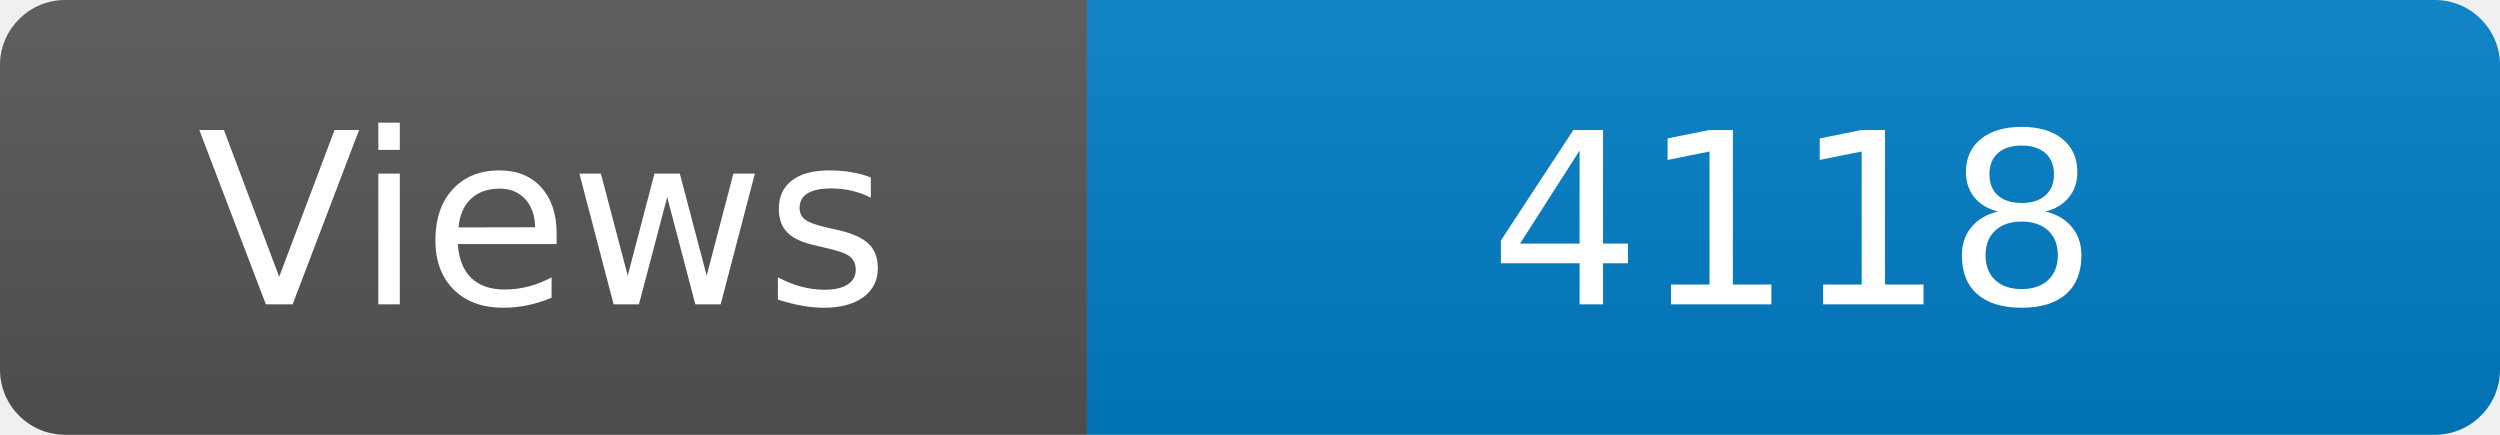
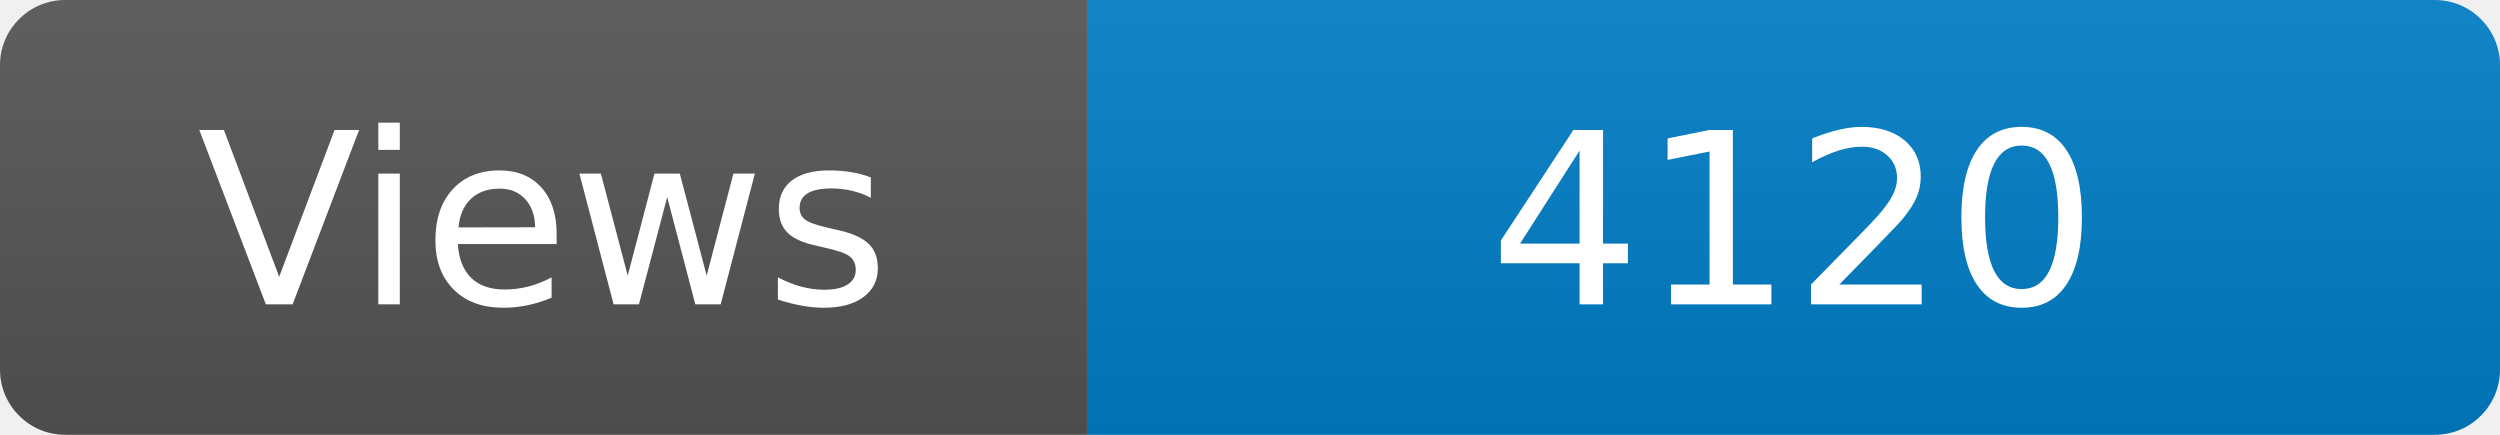
<svg xmlns="http://www.w3.org/2000/svg" width="115" height="20" role="img" aria-label="Maintained?: yes">
  <linearGradient id="s" x2="0" y2="100%">
    <stop offset="0" stop-color="#bbb" stop-opacity=".1" />
    <stop offset="1" stop-opacity=".1" />
  </linearGradient>
  <clipPath id="r">
    <rect width="115" height="20" rx="3" fill="#fff" />
  </clipPath>
  <g clip-path="url(#r)">
    <rect width="50" height="20" fill="#555" />
    <rect x="50" width="160" height="20" fill="#007ec6" />
    <rect width="115" height="20" fill="url(#s)" />
  </g>
  <g fill="#fff" text-anchor="middle" font-family="Verdana,Geneva,DejaVu Sans,sans-serif" font-size="110">
    <text x="250" y="140" transform="scale(.1)" fill="#fff">Views</text>
-     <text x="825" y="140" transform="scale(.1)" fill="#fff">4118</text>
+     <text x="825" y="140" transform="scale(.1)" fill="#fff">4120</text>
  </g>
</svg>
